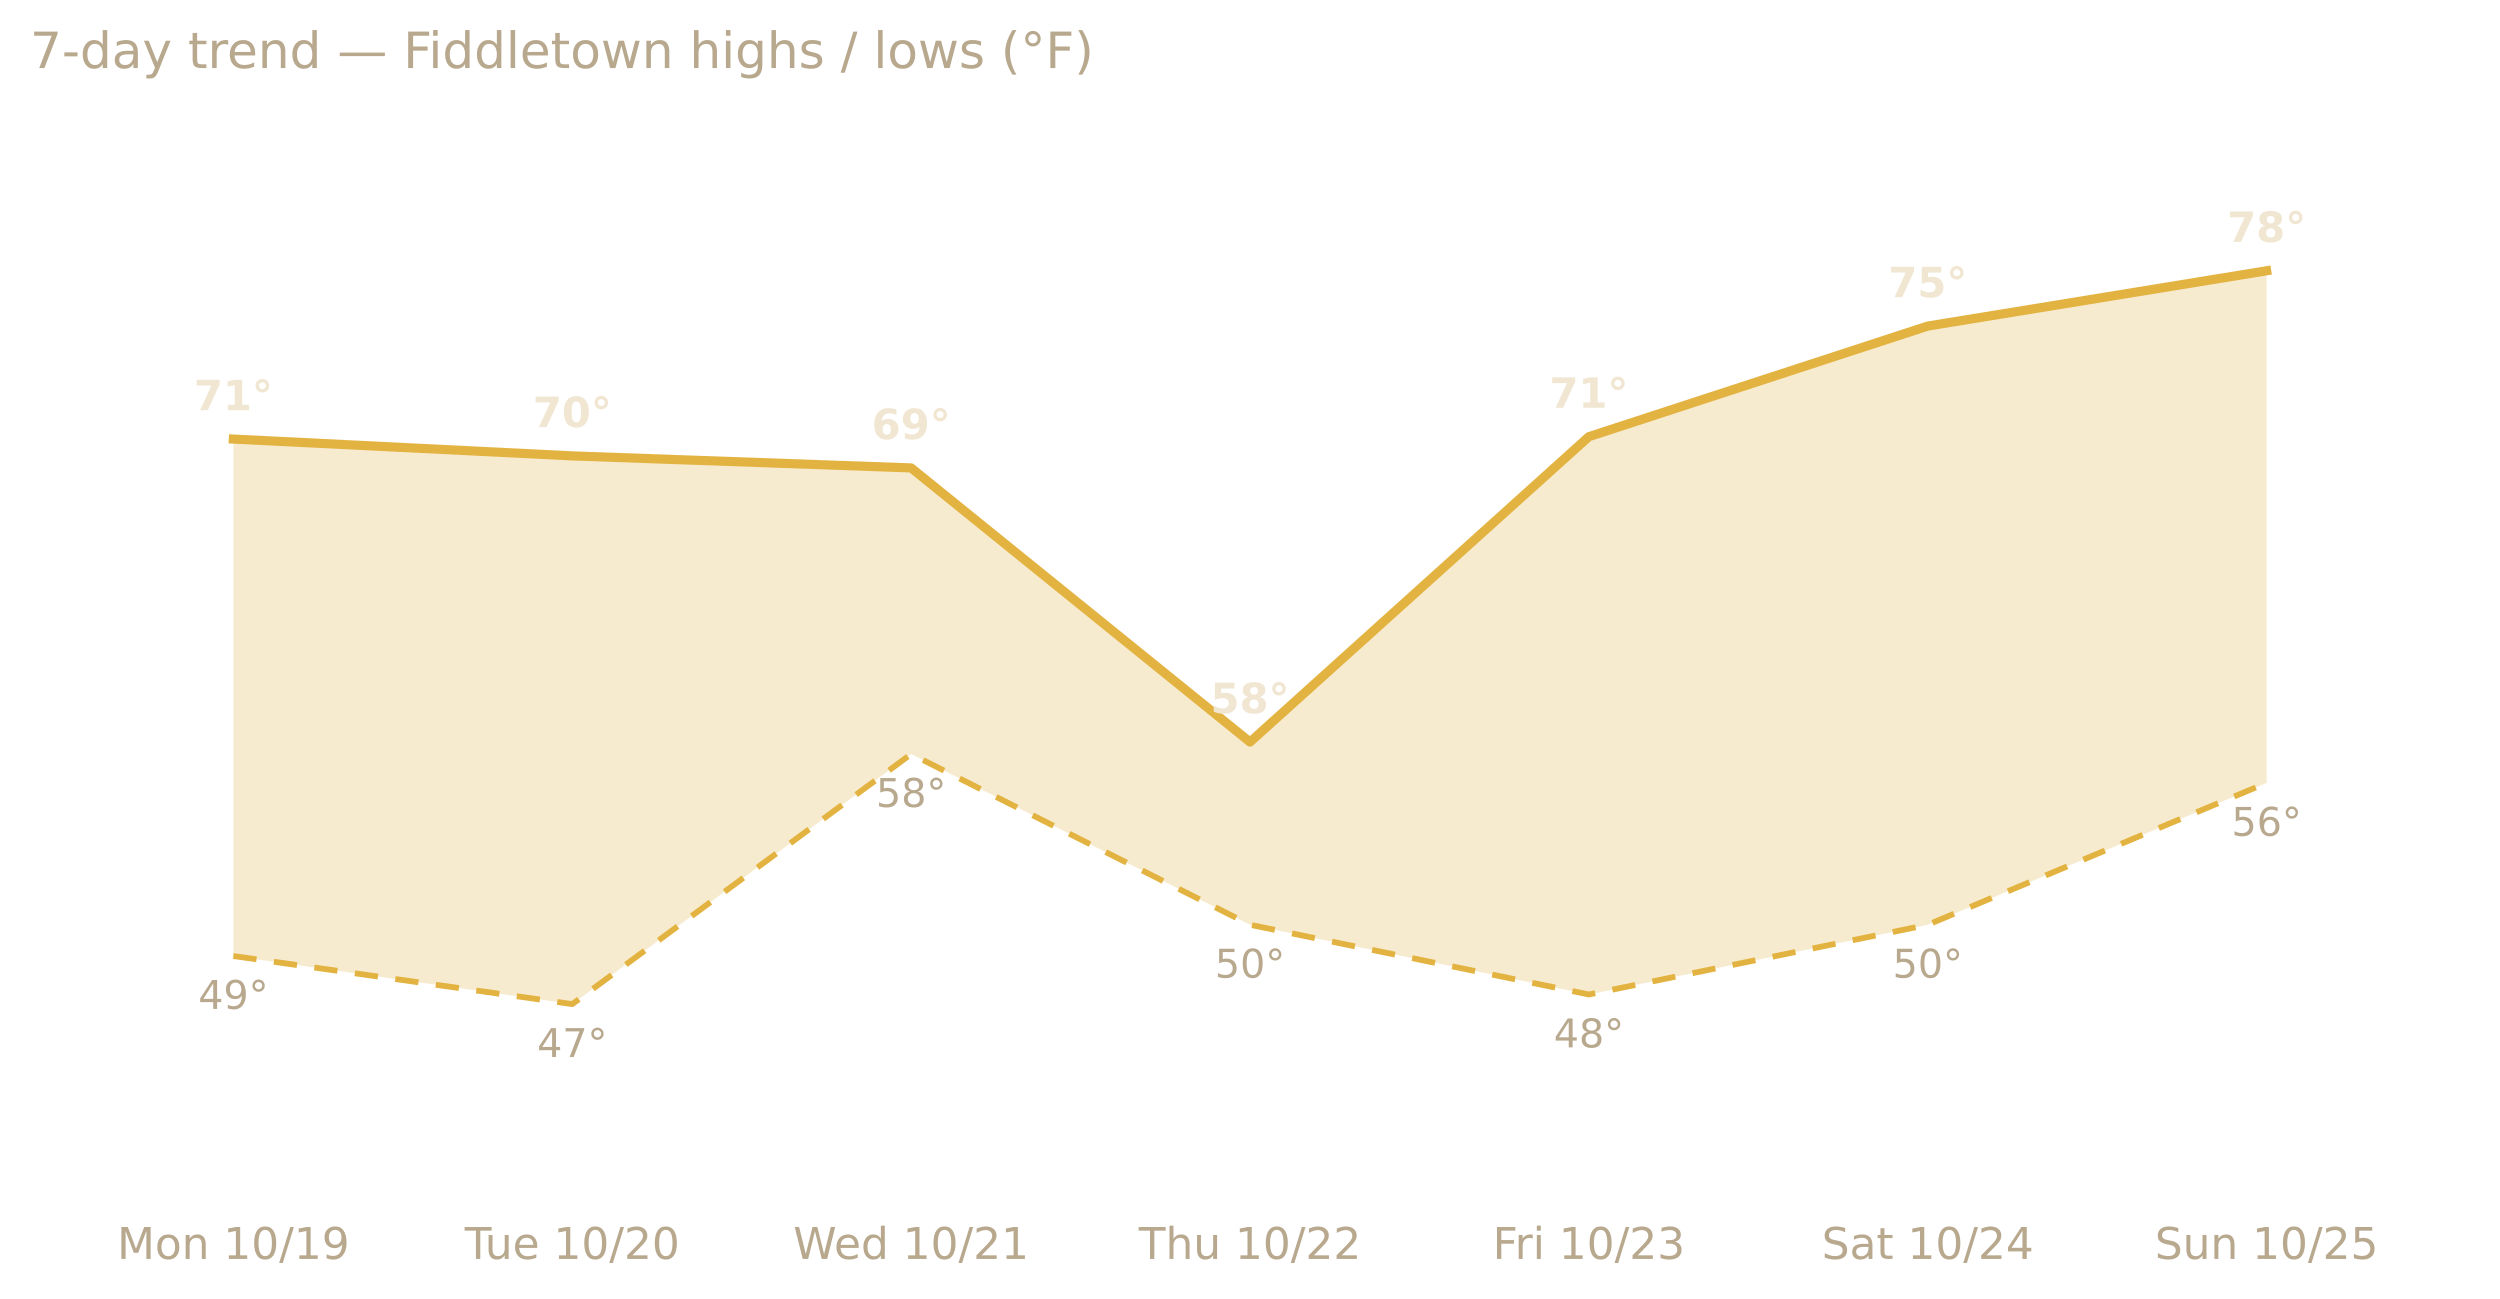
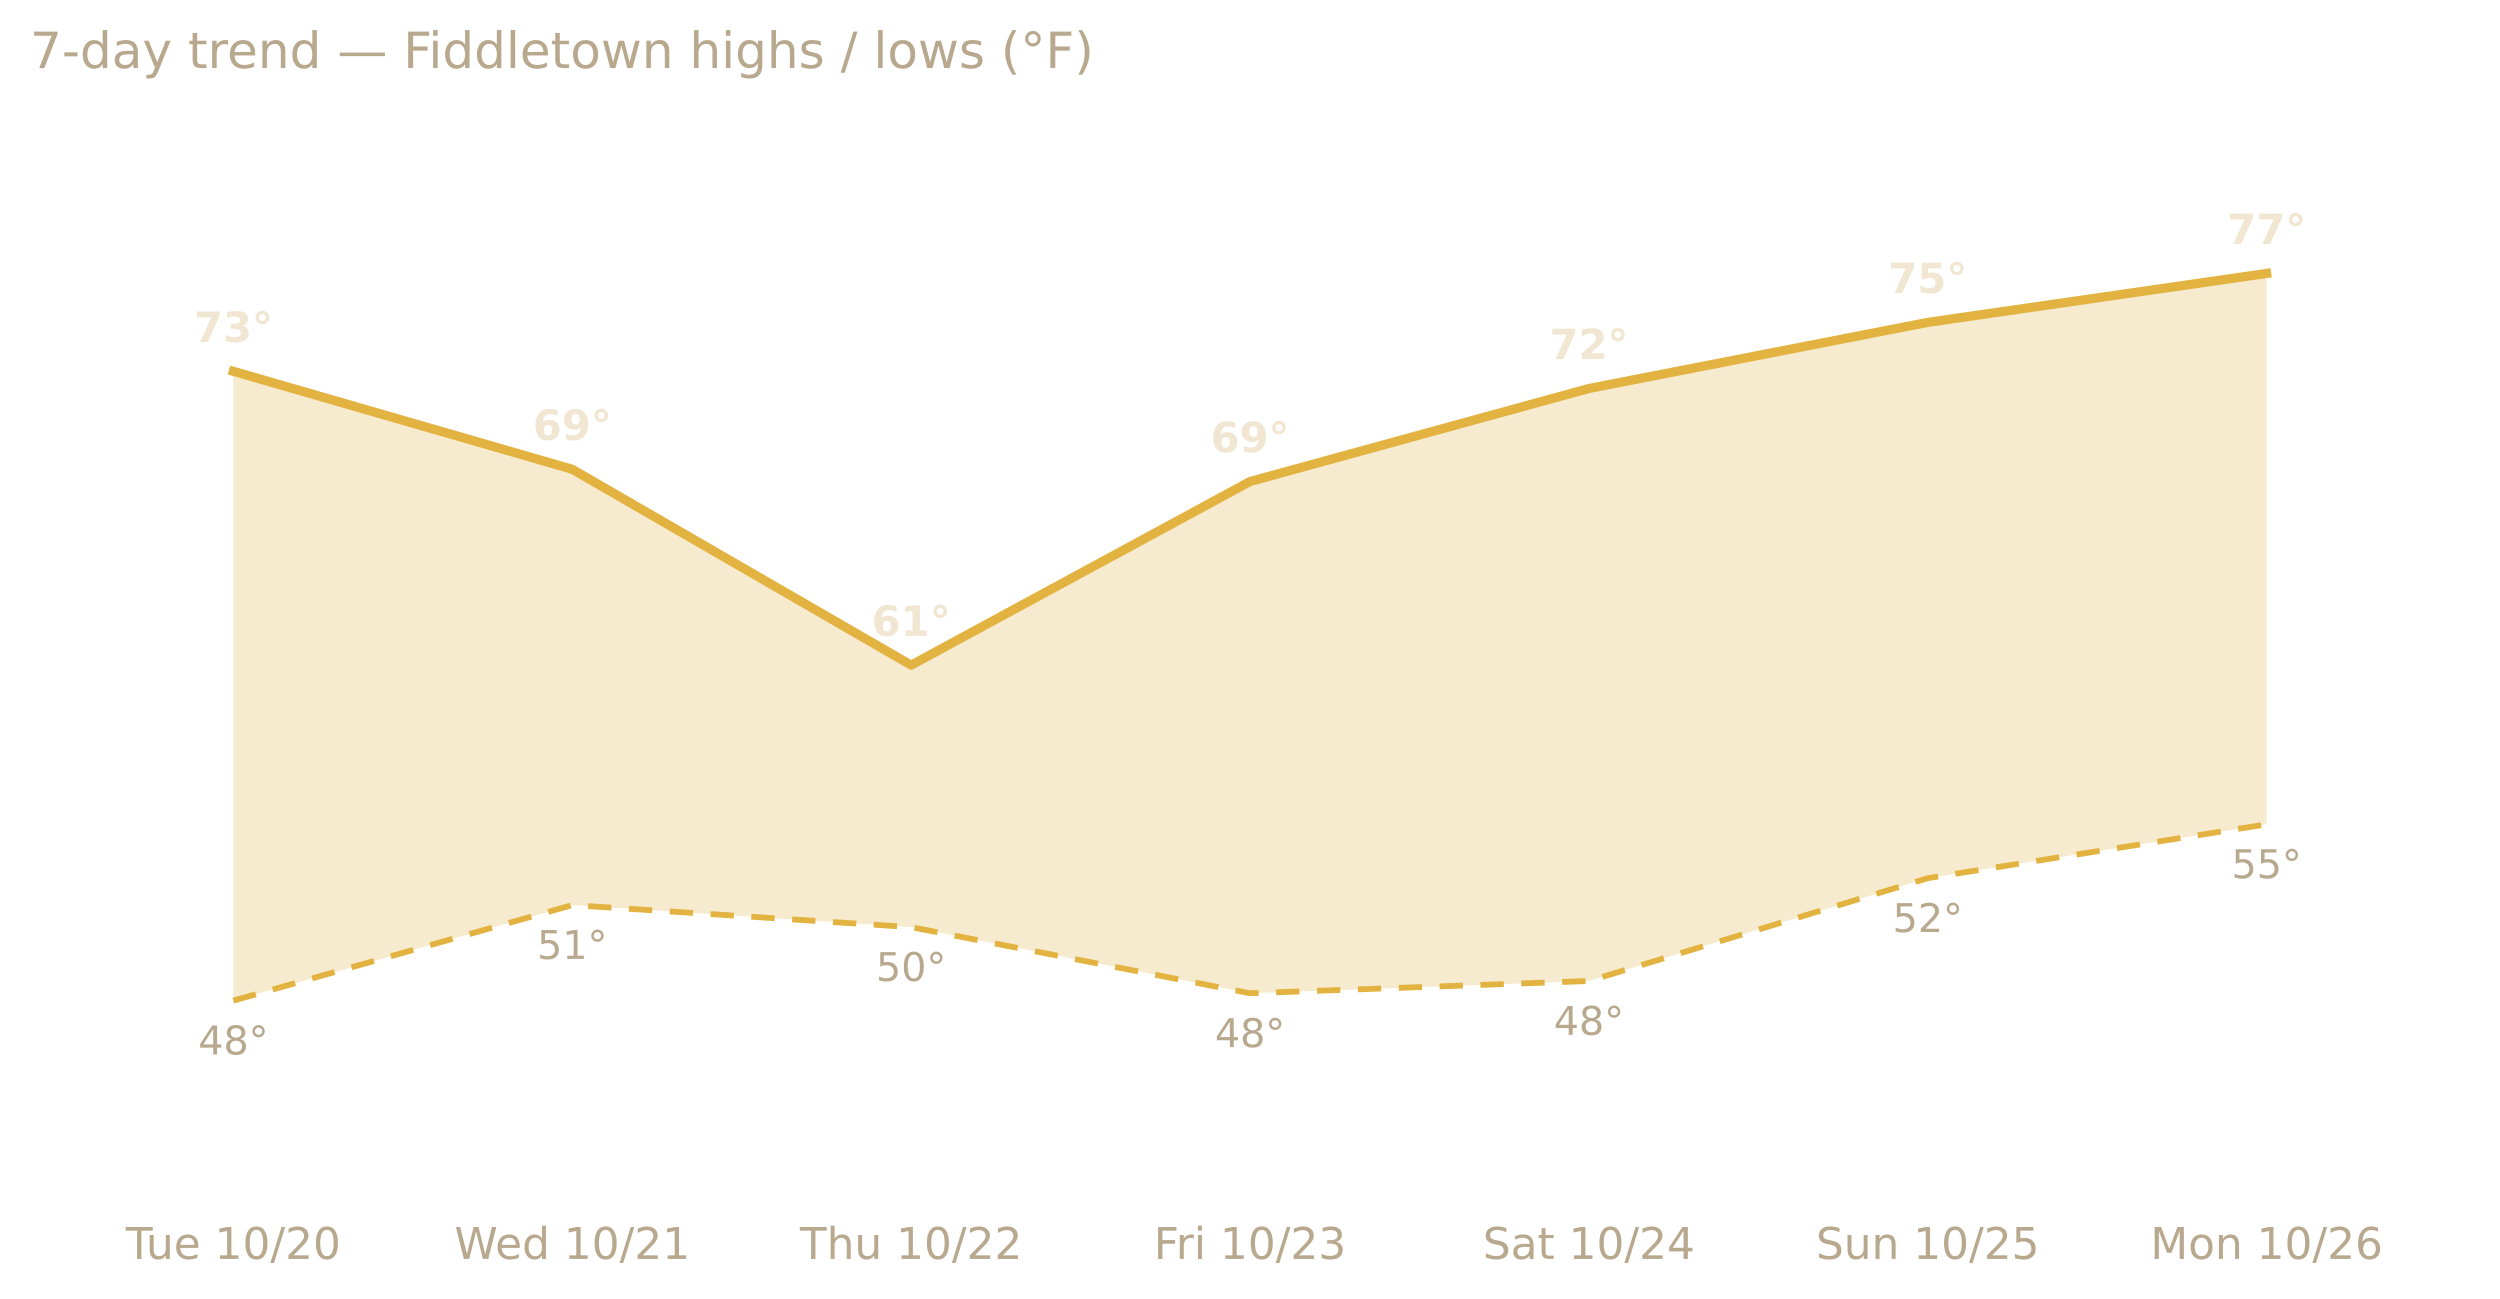
<svg xmlns="http://www.w3.org/2000/svg" xmlns:xlink="http://www.w3.org/1999/xlink" width="599.2pt" height="311.13pt" viewBox="0 0 599.2 311.13" version="1.1">
  <defs>
    <style type="text/css">*{stroke-linejoin: round; stroke-linecap: butt}</style>
  </defs>
  <g id="figure_1">
    <g id="patch_1">
      <path d="M 0 311.13  L 599.2 311.13  L 599.2 0  L 0 0  L 0 311.13  z " style="fill: none; opacity: 0" />
    </g>
    <g id="axes_1">
      <g id="patch_2">
        <path d="M 7.2 286.768  L 592 286.768  L 592 30.318  L 7.2 30.318  L 7.2 286.768  z " style="fill: none" />
      </g>
      <g id="matplotlib.axis_1">
        <g id="xtick_1">
          <g id="text_1">
-             <g style="fill: #b8a88e" transform="translate(28.06568 301.7465) scale(0.105 -0.105)">
-               <defs>
-                 <path id="DejaVuSans-4d" d="M 628 4666  L 1569 4666  L 2759 1491  L 3956 4666  L 4897 4666  L 4897 0  L 4281 0  L 4281 4097  L 3078 897  L 2444 897  L 1241 4097  L 1241 0  L 628 0  L 628 4666  z " transform="scale(0.015625)" />
-                 <path id="DejaVuSans-6f" d="M 1959 3097  Q 1497 3097 1228 2736  Q 959 2375 959 1747  Q 959 1119 1226 758  Q 1494 397 1959 397  Q 2419 397 2687 759  Q 2956 1122 2956 1747  Q 2956 2369 2687 2733  Q 2419 3097 1959 3097  z M 1959 3584  Q 2709 3584 3137 3096  Q 3566 2609 3566 1747  Q 3566 888 3137 398  Q 2709 -91 1959 -91  Q 1206 -91 779 398  Q 353 888 353 1747  Q 353 2609 779 3096  Q 1206 3584 1959 3584  z " transform="scale(0.015625)" />
-                 <path id="DejaVuSans-6e" d="M 3513 2113  L 3513 0  L 2938 0  L 2938 2094  Q 2938 2591 2744 2837  Q 2550 3084 2163 3084  Q 1697 3084 1428 2787  Q 1159 2491 1159 1978  L 1159 0  L 581 0  L 581 3500  L 1159 3500  L 1159 2956  Q 1366 3272 1645 3428  Q 1925 3584 2291 3584  Q 2894 3584 3203 3211  Q 3513 2838 3513 2113  z " transform="scale(0.015625)" />
+             <g style="fill: #b8a88e" transform="translate(30.16486 301.7465) scale(0.105 -0.105)">
+               <defs>
+                 <path id="DejaVuSans-54" d="M -19 4666  L 3928 4666  L 3928 4134  L 2272 4134  L 2272 0  L 1638 0  L 1638 4134  L -19 4134  L -19 4666  z " transform="scale(0.015625)" />
+                 <path id="DejaVuSans-75" d="M 544 1381  L 544 3500  L 1119 3500  L 1119 1403  Q 1119 906 1312 657  Q 1506 409 1894 409  Q 2359 409 2629 706  Q 2900 1003 2900 1516  L 2900 3500  L 3475 3500  L 3475 0  L 2900 0  L 2900 538  Q 2691 219 2414 64  Q 2138 -91 1772 -91  Q 1169 -91 856 284  Q 544 659 544 1381  z M 1991 3584  L 1991 3584  z " transform="scale(0.015625)" />
+                 <path id="DejaVuSans-65" d="M 3597 1894  L 3597 1613  L 953 1613  Q 991 1019 1311 708  Q 1631 397 2203 397  Q 2534 397 2845 478  Q 3156 559 3463 722  L 3463 178  Q 3153 47 2828 -22  Q 2503 -91 2169 -91  Q 1331 -91 842 396  Q 353 884 353 1716  Q 353 2575 817 3079  Q 1281 3584 2069 3584  Q 2775 3584 3186 3129  Q 3597 2675 3597 1894  z M 3022 2063  Q 3016 2534 2758 2815  Q 2500 3097 2075 3097  Q 1594 3097 1305 2825  Q 1016 2553 972 2059  L 3022 2063  z " transform="scale(0.015625)" />
                <path id="DejaVuSans-20" transform="scale(0.015625)" />
                <path id="DejaVuSans-31" d="M 794 531  L 1825 531  L 1825 4091  L 703 3866  L 703 4441  L 1819 4666  L 2450 4666  L 2450 531  L 3481 531  L 3481 0  L 794 0  L 794 531  z " transform="scale(0.015625)" />
                <path id="DejaVuSans-30" d="M 2034 4250  Q 1547 4250 1301 3770  Q 1056 3291 1056 2328  Q 1056 1369 1301 889  Q 1547 409 2034 409  Q 2525 409 2770 889  Q 3016 1369 3016 2328  Q 3016 3291 2770 3770  Q 2525 4250 2034 4250  z M 2034 4750  Q 2819 4750 3233 4129  Q 3647 3509 3647 2328  Q 3647 1150 3233 529  Q 2819 -91 2034 -91  Q 1250 -91 836 529  Q 422 1150 422 2328  Q 422 3509 836 4129  Q 1250 4750 2034 4750  z " transform="scale(0.015625)" />
                <path id="DejaVuSans-2f" d="M 1625 4666  L 2156 4666  L 531 -594  L 0 -594  L 1625 4666  z " transform="scale(0.015625)" />
-                 <path id="DejaVuSans-39" d="M 703 97  L 703 672  Q 941 559 1184 500  Q 1428 441 1663 441  Q 2288 441 2617 861  Q 2947 1281 2994 2138  Q 2813 1869 2534 1725  Q 2256 1581 1919 1581  Q 1219 1581 811 2004  Q 403 2428 403 3163  Q 403 3881 828 4315  Q 1253 4750 1959 4750  Q 2769 4750 3195 4129  Q 3622 3509 3622 2328  Q 3622 1225 3098 567  Q 2575 -91 1691 -91  Q 1453 -91 1209 -44  Q 966 3 703 97  z M 1959 2075  Q 2384 2075 2632 2365  Q 2881 2656 2881 3163  Q 2881 3666 2632 3958  Q 2384 4250 1959 4250  Q 1534 4250 1286 3958  Q 1038 3666 1038 3163  Q 1038 2656 1286 2365  Q 1534 2075 1959 2075  z " transform="scale(0.015625)" />
-               </defs>
-               <use xlink:href="#DejaVuSans-4d" />
-               <use xlink:href="#DejaVuSans-6f" x="86.279" />
-               <use xlink:href="#DejaVuSans-6e" x="147.461" />
-               <use xlink:href="#DejaVuSans-20" x="210.84" />
-               <use xlink:href="#DejaVuSans-31" x="242.627" />
-               <use xlink:href="#DejaVuSans-30" x="306.25" />
-               <use xlink:href="#DejaVuSans-2f" x="369.873" />
-               <use xlink:href="#DejaVuSans-31" x="403.564" />
-               <use xlink:href="#DejaVuSans-39" x="467.188" />
-             </g>
-           </g>
-         </g>
-         <g id="xtick_2">
-           <g id="text_2">
-             <g style="fill: #b8a88e" transform="translate(111.3871 301.7465) scale(0.105 -0.105)">
-               <defs>
-                 <path id="DejaVuSans-54" d="M -19 4666  L 3928 4666  L 3928 4134  L 2272 4134  L 2272 0  L 1638 0  L 1638 4134  L -19 4134  L -19 4666  z " transform="scale(0.015625)" />
-                 <path id="DejaVuSans-75" d="M 544 1381  L 544 3500  L 1119 3500  L 1119 1403  Q 1119 906 1312 657  Q 1506 409 1894 409  Q 2359 409 2629 706  Q 2900 1003 2900 1516  L 2900 3500  L 3475 3500  L 3475 0  L 2900 0  L 2900 538  Q 2691 219 2414 64  Q 2138 -91 1772 -91  Q 1169 -91 856 284  Q 544 659 544 1381  z M 1991 3584  L 1991 3584  z " transform="scale(0.015625)" />
-                 <path id="DejaVuSans-65" d="M 3597 1894  L 3597 1613  L 953 1613  Q 991 1019 1311 708  Q 1631 397 2203 397  Q 2534 397 2845 478  Q 3156 559 3463 722  L 3463 178  Q 3153 47 2828 -22  Q 2503 -91 2169 -91  Q 1331 -91 842 396  Q 353 884 353 1716  Q 353 2575 817 3079  Q 1281 3584 2069 3584  Q 2775 3584 3186 3129  Q 3597 2675 3597 1894  z M 3022 2063  Q 3016 2534 2758 2815  Q 2500 3097 2075 3097  Q 1594 3097 1305 2825  Q 1016 2553 972 2059  L 3022 2063  z " transform="scale(0.015625)" />
                <path id="DejaVuSans-32" d="M 1228 531  L 3431 531  L 3431 0  L 469 0  L 469 531  Q 828 903 1448 1529  Q 2069 2156 2228 2338  Q 2531 2678 2651 2914  Q 2772 3150 2772 3378  Q 2772 3750 2511 3984  Q 2250 4219 1831 4219  Q 1534 4219 1204 4116  Q 875 4013 500 3803  L 500 4441  Q 881 4594 1212 4672  Q 1544 4750 1819 4750  Q 2544 4750 2975 4387  Q 3406 4025 3406 3419  Q 3406 3131 3298 2873  Q 3191 2616 2906 2266  Q 2828 2175 2409 1742  Q 1991 1309 1228 531  z " transform="scale(0.015625)" />
              </defs>
              <use xlink:href="#DejaVuSans-54" />
              <use xlink:href="#DejaVuSans-75" x="45.959" />
              <use xlink:href="#DejaVuSans-65" x="109.338" />
              <use xlink:href="#DejaVuSans-20" x="170.861" />
              <use xlink:href="#DejaVuSans-31" x="202.648" />
              <use xlink:href="#DejaVuSans-30" x="266.271" />
              <use xlink:href="#DejaVuSans-2f" x="329.895" />
              <use xlink:href="#DejaVuSans-32" x="363.586" />
              <use xlink:href="#DejaVuSans-30" x="427.209" />
            </g>
          </g>
        </g>
-         <g id="xtick_3">
-           <g id="text_3">
-             <g style="fill: #b8a88e" transform="translate(190.1336 301.7465) scale(0.105 -0.105)">
+         <g id="xtick_2">
+           <g id="text_2">
+             <g style="fill: #b8a88e" transform="translate(108.9114 301.7465) scale(0.105 -0.105)">
              <defs>
                <path id="DejaVuSans-57" d="M 213 4666  L 850 4666  L 1831 722  L 2809 4666  L 3519 4666  L 4500 722  L 5478 4666  L 6119 4666  L 4947 0  L 4153 0  L 3169 4050  L 2175 0  L 1381 0  L 213 4666  z " transform="scale(0.015625)" />
                <path id="DejaVuSans-64" d="M 2906 2969  L 2906 4863  L 3481 4863  L 3481 0  L 2906 0  L 2906 525  Q 2725 213 2448 61  Q 2172 -91 1784 -91  Q 1150 -91 751 415  Q 353 922 353 1747  Q 353 2572 751 3078  Q 1150 3584 1784 3584  Q 2172 3584 2448 3432  Q 2725 3281 2906 2969  z M 947 1747  Q 947 1113 1208 752  Q 1469 391 1925 391  Q 2381 391 2643 752  Q 2906 1113 2906 1747  Q 2906 2381 2643 2742  Q 2381 3103 1925 3103  Q 1469 3103 1208 2742  Q 947 2381 947 1747  z " transform="scale(0.015625)" />
              </defs>
              <use xlink:href="#DejaVuSans-57" />
              <use xlink:href="#DejaVuSans-65" x="93.002" />
              <use xlink:href="#DejaVuSans-64" x="154.525" />
              <use xlink:href="#DejaVuSans-20" x="218.002" />
              <use xlink:href="#DejaVuSans-31" x="249.789" />
              <use xlink:href="#DejaVuSans-30" x="313.412" />
              <use xlink:href="#DejaVuSans-2f" x="377.035" />
              <use xlink:href="#DejaVuSans-32" x="410.727" />
              <use xlink:href="#DejaVuSans-31" x="474.35" />
            </g>
          </g>
        </g>
-         <g id="xtick_4">
-           <g id="text_4">
-             <g style="fill: #b8a88e" transform="translate(272.9407 301.7465) scale(0.105 -0.105)">
+         <g id="xtick_3">
+           <g id="text_3">
+             <g style="fill: #b8a88e" transform="translate(191.7184 301.7465) scale(0.105 -0.105)">
              <defs>
                <path id="DejaVuSans-68" d="M 3513 2113  L 3513 0  L 2938 0  L 2938 2094  Q 2938 2591 2744 2837  Q 2550 3084 2163 3084  Q 1697 3084 1428 2787  Q 1159 2491 1159 1978  L 1159 0  L 581 0  L 581 4863  L 1159 4863  L 1159 2956  Q 1366 3272 1645 3428  Q 1925 3584 2291 3584  Q 2894 3584 3203 3211  Q 3513 2838 3513 2113  z " transform="scale(0.015625)" />
              </defs>
              <use xlink:href="#DejaVuSans-54" />
              <use xlink:href="#DejaVuSans-68" x="61.084" />
              <use xlink:href="#DejaVuSans-75" x="124.463" />
              <use xlink:href="#DejaVuSans-20" x="187.842" />
              <use xlink:href="#DejaVuSans-31" x="219.629" />
              <use xlink:href="#DejaVuSans-30" x="283.252" />
              <use xlink:href="#DejaVuSans-2f" x="346.875" />
              <use xlink:href="#DejaVuSans-32" x="380.566" />
              <use xlink:href="#DejaVuSans-32" x="444.189" />
            </g>
          </g>
        </g>
-         <g id="xtick_5">
-           <g id="text_5">
-             <g style="fill: #b8a88e" transform="translate(357.7682 301.7465) scale(0.105 -0.105)">
+         <g id="xtick_4">
+           <g id="text_4">
+             <g style="fill: #b8a88e" transform="translate(276.5459 301.7465) scale(0.105 -0.105)">
              <defs>
                <path id="DejaVuSans-46" d="M 628 4666  L 3309 4666  L 3309 4134  L 1259 4134  L 1259 2759  L 3109 2759  L 3109 2228  L 1259 2228  L 1259 0  L 628 0  L 628 4666  z " transform="scale(0.015625)" />
                <path id="DejaVuSans-72" d="M 2631 2963  Q 2534 3019 2420 3045  Q 2306 3072 2169 3072  Q 1681 3072 1420 2755  Q 1159 2438 1159 1844  L 1159 0  L 581 0  L 581 3500  L 1159 3500  L 1159 2956  Q 1341 3275 1631 3429  Q 1922 3584 2338 3584  Q 2397 3584 2469 3576  Q 2541 3569 2628 3553  L 2631 2963  z " transform="scale(0.015625)" />
                <path id="DejaVuSans-69" d="M 603 3500  L 1178 3500  L 1178 0  L 603 0  L 603 3500  z M 603 4863  L 1178 4863  L 1178 4134  L 603 4134  L 603 4863  z " transform="scale(0.015625)" />
                <path id="DejaVuSans-33" d="M 2597 2516  Q 3050 2419 3304 2112  Q 3559 1806 3559 1356  Q 3559 666 3084 287  Q 2609 -91 1734 -91  Q 1441 -91 1130 -33  Q 819 25 488 141  L 488 750  Q 750 597 1062 519  Q 1375 441 1716 441  Q 2309 441 2620 675  Q 2931 909 2931 1356  Q 2931 1769 2642 2001  Q 2353 2234 1838 2234  L 1294 2234  L 1294 2753  L 1863 2753  Q 2328 2753 2575 2939  Q 2822 3125 2822 3475  Q 2822 3834 2567 4026  Q 2313 4219 1838 4219  Q 1578 4219 1281 4162  Q 984 4106 628 3988  L 628 4550  Q 988 4650 1302 4700  Q 1616 4750 1894 4750  Q 2613 4750 3031 4423  Q 3450 4097 3450 3541  Q 3450 3153 3228 2886  Q 3006 2619 2597 2516  z " transform="scale(0.015625)" />
              </defs>
              <use xlink:href="#DejaVuSans-46" />
              <use xlink:href="#DejaVuSans-72" x="50.27" />
              <use xlink:href="#DejaVuSans-69" x="91.383" />
              <use xlink:href="#DejaVuSans-20" x="119.166" />
              <use xlink:href="#DejaVuSans-31" x="150.953" />
              <use xlink:href="#DejaVuSans-30" x="214.576" />
              <use xlink:href="#DejaVuSans-2f" x="278.199" />
              <use xlink:href="#DejaVuSans-32" x="311.891" />
              <use xlink:href="#DejaVuSans-33" x="375.514" />
            </g>
          </g>
        </g>
-         <g id="xtick_6">
-           <g id="text_6">
-             <g style="fill: #b8a88e" transform="translate(436.6377 301.7465) scale(0.105 -0.105)">
+         <g id="xtick_5">
+           <g id="text_5">
+             <g style="fill: #b8a88e" transform="translate(355.4155 301.7465) scale(0.105 -0.105)">
              <defs>
                <path id="DejaVuSans-53" d="M 3425 4513  L 3425 3897  Q 3066 4069 2747 4153  Q 2428 4238 2131 4238  Q 1616 4238 1336 4038  Q 1056 3838 1056 3469  Q 1056 3159 1242 3001  Q 1428 2844 1947 2747  L 2328 2669  Q 3034 2534 3370 2195  Q 3706 1856 3706 1288  Q 3706 609 3251 259  Q 2797 -91 1919 -91  Q 1588 -91 1214 -16  Q 841 59 441 206  L 441 856  Q 825 641 1194 531  Q 1563 422 1919 422  Q 2459 422 2753 634  Q 3047 847 3047 1241  Q 3047 1584 2836 1778  Q 2625 1972 2144 2069  L 1759 2144  Q 1053 2284 737 2584  Q 422 2884 422 3419  Q 422 4038 858 4394  Q 1294 4750 2059 4750  Q 2388 4750 2728 4690  Q 3069 4631 3425 4513  z " transform="scale(0.015625)" />
                <path id="DejaVuSans-61" d="M 2194 1759  Q 1497 1759 1228 1600  Q 959 1441 959 1056  Q 959 750 1161 570  Q 1363 391 1709 391  Q 2188 391 2477 730  Q 2766 1069 2766 1631  L 2766 1759  L 2194 1759  z M 3341 1997  L 3341 0  L 2766 0  L 2766 531  Q 2569 213 2275 61  Q 1981 -91 1556 -91  Q 1019 -91 701 211  Q 384 513 384 1019  Q 384 1609 779 1909  Q 1175 2209 1959 2209  L 2766 2209  L 2766 2266  Q 2766 2663 2505 2880  Q 2244 3097 1772 3097  Q 1472 3097 1187 3025  Q 903 2953 641 2809  L 641 3341  Q 956 3463 1253 3523  Q 1550 3584 1831 3584  Q 2591 3584 2966 3190  Q 3341 2797 3341 1997  z " transform="scale(0.015625)" />
                <path id="DejaVuSans-74" d="M 1172 4494  L 1172 3500  L 2356 3500  L 2356 3053  L 1172 3053  L 1172 1153  Q 1172 725 1289 603  Q 1406 481 1766 481  L 2356 481  L 2356 0  L 1766 0  Q 1100 0 847 248  Q 594 497 594 1153  L 594 3053  L 172 3053  L 172 3500  L 594 3500  L 594 4494  L 1172 4494  z " transform="scale(0.015625)" />
                <path id="DejaVuSans-34" d="M 2419 4116  L 825 1625  L 2419 1625  L 2419 4116  z M 2253 4666  L 3047 4666  L 3047 1625  L 3713 1625  L 3713 1100  L 3047 1100  L 3047 0  L 2419 0  L 2419 1100  L 313 1100  L 313 1709  L 2253 4666  z " transform="scale(0.015625)" />
              </defs>
              <use xlink:href="#DejaVuSans-53" />
              <use xlink:href="#DejaVuSans-61" x="63.477" />
              <use xlink:href="#DejaVuSans-74" x="124.756" />
              <use xlink:href="#DejaVuSans-20" x="163.965" />
              <use xlink:href="#DejaVuSans-31" x="195.752" />
              <use xlink:href="#DejaVuSans-30" x="259.375" />
              <use xlink:href="#DejaVuSans-2f" x="322.998" />
              <use xlink:href="#DejaVuSans-32" x="356.689" />
              <use xlink:href="#DejaVuSans-34" x="420.312" />
            </g>
          </g>
        </g>
-         <g id="xtick_7">
-           <g id="text_7">
-             <g style="fill: #b8a88e" transform="translate(516.481 301.7465) scale(0.105 -0.105)">
-               <defs>
+         <g id="xtick_6">
+           <g id="text_6">
+             <g style="fill: #b8a88e" transform="translate(435.2588 301.7465) scale(0.105 -0.105)">
+               <defs>
+                 <path id="DejaVuSans-6e" d="M 3513 2113  L 3513 0  L 2938 0  L 2938 2094  Q 2938 2591 2744 2837  Q 2550 3084 2163 3084  Q 1697 3084 1428 2787  Q 1159 2491 1159 1978  L 1159 0  L 581 0  L 581 3500  L 1159 3500  L 1159 2956  Q 1366 3272 1645 3428  Q 1925 3584 2291 3584  Q 2894 3584 3203 3211  Q 3513 2838 3513 2113  z " transform="scale(0.015625)" />
                <path id="DejaVuSans-35" d="M 691 4666  L 3169 4666  L 3169 4134  L 1269 4134  L 1269 2991  Q 1406 3038 1543 3061  Q 1681 3084 1819 3084  Q 2600 3084 3056 2656  Q 3513 2228 3513 1497  Q 3513 744 3044 326  Q 2575 -91 1722 -91  Q 1428 -91 1123 -41  Q 819 9 494 109  L 494 744  Q 775 591 1075 516  Q 1375 441 1709 441  Q 2250 441 2565 725  Q 2881 1009 2881 1497  Q 2881 1984 2565 2268  Q 2250 2553 1709 2553  Q 1456 2553 1204 2497  Q 953 2441 691 2322  L 691 4666  z " transform="scale(0.015625)" />
              </defs>
              <use xlink:href="#DejaVuSans-53" />
              <use xlink:href="#DejaVuSans-75" x="63.477" />
              <use xlink:href="#DejaVuSans-6e" x="126.855" />
              <use xlink:href="#DejaVuSans-20" x="190.234" />
              <use xlink:href="#DejaVuSans-31" x="222.021" />
              <use xlink:href="#DejaVuSans-30" x="285.645" />
              <use xlink:href="#DejaVuSans-2f" x="349.268" />
              <use xlink:href="#DejaVuSans-32" x="382.959" />
              <use xlink:href="#DejaVuSans-35" x="446.582" />
            </g>
          </g>
        </g>
+         <g id="xtick_7">
+           <g id="text_7">
+             <g style="fill: #b8a88e" transform="translate(515.399 301.7465) scale(0.105 -0.105)">
+               <defs>
+                 <path id="DejaVuSans-4d" d="M 628 4666  L 1569 4666  L 2759 1491  L 3956 4666  L 4897 4666  L 4897 0  L 4281 0  L 4281 4097  L 3078 897  L 2444 897  L 1241 4097  L 1241 0  L 628 0  L 628 4666  z " transform="scale(0.015625)" />
+                 <path id="DejaVuSans-6f" d="M 1959 3097  Q 1497 3097 1228 2736  Q 959 2375 959 1747  Q 959 1119 1226 758  Q 1494 397 1959 397  Q 2419 397 2687 759  Q 2956 1122 2956 1747  Q 2956 2369 2687 2733  Q 2419 3097 1959 3097  z M 1959 3584  Q 2709 3584 3137 3096  Q 3566 2609 3566 1747  Q 3566 888 3137 398  Q 2709 -91 1959 -91  Q 1206 -91 779 398  Q 353 888 353 1747  Q 353 2609 779 3096  Q 1206 3584 1959 3584  z " transform="scale(0.015625)" />
+                 <path id="DejaVuSans-36" d="M 2113 2584  Q 1688 2584 1439 2293  Q 1191 2003 1191 1497  Q 1191 994 1439 701  Q 1688 409 2113 409  Q 2538 409 2786 701  Q 3034 994 3034 1497  Q 3034 2003 2786 2293  Q 2538 2584 2113 2584  z M 3366 4563  L 3366 3988  Q 3128 4100 2886 4159  Q 2644 4219 2406 4219  Q 1781 4219 1451 3797  Q 1122 3375 1075 2522  Q 1259 2794 1537 2939  Q 1816 3084 2150 3084  Q 2853 3084 3261 2657  Q 3669 2231 3669 1497  Q 3669 778 3244 343  Q 2819 -91 2113 -91  Q 1303 -91 875 529  Q 447 1150 447 2328  Q 447 3434 972 4092  Q 1497 4750 2381 4750  Q 2619 4750 2861 4703  Q 3103 4656 3366 4563  z " transform="scale(0.015625)" />
+               </defs>
+               <use xlink:href="#DejaVuSans-4d" />
+               <use xlink:href="#DejaVuSans-6f" x="86.279" />
+               <use xlink:href="#DejaVuSans-6e" x="147.461" />
+               <use xlink:href="#DejaVuSans-20" x="210.84" />
+               <use xlink:href="#DejaVuSans-31" x="242.627" />
+               <use xlink:href="#DejaVuSans-30" x="306.25" />
+               <use xlink:href="#DejaVuSans-2f" x="369.873" />
+               <use xlink:href="#DejaVuSans-32" x="403.564" />
+               <use xlink:href="#DejaVuSans-36" x="467.188" />
+             </g>
+           </g>
+         </g>
      </g>
      <g id="matplotlib.axis_2" />
      <g id="PolyCollection_1">
-         <path d="M 55.933 105.236  L 55.933 229.139  L 137.156 240.665  L 218.378 180.73  L 299.6 221.647  L 380.822 238.36  L 462.044 221.647  L 543.267 187.646  L 543.267 64.896  L 543.267 64.896  L 462.044 78.15  L 380.822 104.66  L 299.6 177.849  L 218.378 112.152  L 137.156 109.27  L 55.933 105.236  z " clip-path="url(#pd957db6f07)" style="fill: #e3b341; fill-opacity: 0.25" />
+         <path d="M 55.933 89.002  L 55.933 239.821  L 137.156 216.934  L 218.378 222.215  L 299.6 238.06  L 380.822 235.126  L 462.044 210.479  L 543.267 197.568  L 543.267 65.529  L 543.267 65.529  L 462.044 77.265  L 380.822 93.11  L 299.6 115.41  L 218.378 159.423  L 137.156 112.476  L 55.933 89.002  z " clip-path="url(#p0f3c858727)" style="fill: #e3b341; fill-opacity: 0.25" />
      </g>
      <g id="line2d_1">
-         <path d="M 55.933 105.236  L 137.156 109.27  L 218.378 112.152  L 299.6 177.849  L 380.822 104.66  L 462.044 78.15  L 543.267 64.896  " clip-path="url(#pd957db6f07)" style="fill: none; stroke: #e3b341; stroke-width: 2.2; stroke-linecap: square" />
+         <path d="M 55.933 89.002  L 137.156 112.476  L 218.378 159.423  L 299.6 115.41  L 380.822 93.11  L 462.044 77.265  L 543.267 65.529  " clip-path="url(#p0f3c858727)" style="fill: none; stroke: #e3b341; stroke-width: 2.2; stroke-linecap: square" />
      </g>
      <g id="line2d_2">
-         <path d="M 55.933 229.139  L 137.156 240.665  L 218.378 180.73  L 299.6 221.647  L 380.822 238.36  L 462.044 221.647  L 543.267 187.646  " clip-path="url(#pd957db6f07)" style="fill: none; stroke-dasharray: 5.6,4.2; stroke-dashoffset: 0; stroke: #e3b341; stroke-width: 1.4" />
+         <path d="M 55.933 239.821  L 137.156 216.934  L 218.378 222.215  L 299.6 238.06  L 380.822 235.126  L 462.044 210.479  L 543.267 197.568  " clip-path="url(#p0f3c858727)" style="fill: none; stroke-dasharray: 5.6,4.2; stroke-dashoffset: 0; stroke: #e3b341; stroke-width: 1.4" />
      </g>
      <g id="text_8">
-         <g style="fill: #f0e6d2" transform="translate(46.47552 98.3206) scale(0.1 -0.1)">
+         <g style="fill: #f0e6d2" transform="translate(46.47552 81.96023) scale(0.1 -0.1)">
          <defs>
            <path id="DejaVuSans-Bold-37" d="M 428 4666  L 3944 4666  L 3944 3988  L 2125 0  L 953 0  L 2675 3781  L 428 3781  L 428 4666  z " transform="scale(0.015625)" />
-             <path id="DejaVuSans-Bold-31" d="M 750 831  L 1813 831  L 1813 3847  L 722 3622  L 722 4441  L 1806 4666  L 2950 4666  L 2950 831  L 4013 831  L 4013 0  L 750 0  L 750 831  z " transform="scale(0.015625)" />
+             <path id="DejaVuSans-Bold-33" d="M 2981 2516  Q 3453 2394 3698 2092  Q 3944 1791 3944 1325  Q 3944 631 3412 270  Q 2881 -91 1863 -91  Q 1503 -91 1142 -33  Q 781 25 428 141  L 428 1069  Q 766 900 1098 814  Q 1431 728 1753 728  Q 2231 728 2486 893  Q 2741 1059 2741 1369  Q 2741 1688 2480 1852  Q 2219 2016 1709 2016  L 1228 2016  L 1228 2791  L 1734 2791  Q 2188 2791 2409 2933  Q 2631 3075 2631 3366  Q 2631 3634 2415 3781  Q 2200 3928 1806 3928  Q 1516 3928 1219 3862  Q 922 3797 628 3669  L 628 4550  Q 984 4650 1334 4700  Q 1684 4750 2022 4750  Q 2931 4750 3382 4451  Q 3834 4153 3834 3553  Q 3834 3144 3618 2883  Q 3403 2622 2981 2516  z " transform="scale(0.015625)" />
            <path id="DejaVuSans-Bold-b0" d="M 1600 4288  Q 1375 4288 1219 4131  Q 1063 3975 1063 3750  Q 1063 3525 1217 3372  Q 1372 3219 1600 3219  Q 1825 3219 1981 3373  Q 2138 3528 2138 3750  Q 2138 3975 1980 4131  Q 1822 4288 1600 4288  z M 1600 4794  Q 1806 4794 1997 4714  Q 2188 4634 2338 4488  Q 2484 4338 2561 4150  Q 2638 3963 2638 3750  Q 2638 3541 2561 3352  Q 2484 3163 2344 3022  Q 2194 2872 2000 2792  Q 1806 2713 1594 2713  Q 1153 2713 854 3011  Q 556 3309 556 3750  Q 556 4191 857 4492  Q 1159 4794 1600 4794  z " transform="scale(0.015625)" />
          </defs>
          <use xlink:href="#DejaVuSans-Bold-37" />
-           <use xlink:href="#DejaVuSans-Bold-31" x="69.58" />
+           <use xlink:href="#DejaVuSans-Bold-33" x="69.58" />
          <use xlink:href="#DejaVuSans-Bold-b0" x="139.16" />
        </g>
      </g>
      <g id="text_9">
-         <g style="fill: #b8a88e" transform="translate(47.51396 241.8173) scale(0.095 -0.095)">
-           <defs>
+         <g style="fill: #b8a88e" transform="translate(47.51396 252.7313) scale(0.095 -0.095)">
+           <defs>
+             <path id="DejaVuSans-38" d="M 2034 2216  Q 1584 2216 1326 1975  Q 1069 1734 1069 1313  Q 1069 891 1326 650  Q 1584 409 2034 409  Q 2484 409 2743 651  Q 3003 894 3003 1313  Q 3003 1734 2745 1975  Q 2488 2216 2034 2216  z M 1403 2484  Q 997 2584 770 2862  Q 544 3141 544 3541  Q 544 4100 942 4425  Q 1341 4750 2034 4750  Q 2731 4750 3128 4425  Q 3525 4100 3525 3541  Q 3525 3141 3298 2862  Q 3072 2584 2669 2484  Q 3125 2378 3379 2068  Q 3634 1759 3634 1313  Q 3634 634 3220 271  Q 2806 -91 2034 -91  Q 1263 -91 848 271  Q 434 634 434 1313  Q 434 1759 690 2068  Q 947 2378 1403 2484  z M 1172 3481  Q 1172 3119 1398 2916  Q 1625 2713 2034 2713  Q 2441 2713 2670 2916  Q 2900 3119 2900 3481  Q 2900 3844 2670 4047  Q 2441 4250 2034 4250  Q 1625 4250 1398 4047  Q 1172 3844 1172 3481  z " transform="scale(0.015625)" />
            <path id="DejaVuSans-b0" d="M 1600 4347  Q 1350 4347 1178 4173  Q 1006 4000 1006 3750  Q 1006 3503 1178 3333  Q 1350 3163 1600 3163  Q 1850 3163 2022 3333  Q 2194 3503 2194 3750  Q 2194 3997 2020 4172  Q 1847 4347 1600 4347  z M 1600 4750  Q 1800 4750 1984 4673  Q 2169 4597 2303 4453  Q 2447 4313 2519 4134  Q 2591 3956 2591 3750  Q 2591 3338 2302 3052  Q 2013 2766 1594 2766  Q 1172 2766 890 3047  Q 609 3328 609 3750  Q 609 4169 896 4459  Q 1184 4750 1600 4750  z " transform="scale(0.015625)" />
          </defs>
          <use xlink:href="#DejaVuSans-34" />
-           <use xlink:href="#DejaVuSans-39" x="63.623" />
+           <use xlink:href="#DejaVuSans-38" x="63.623" />
          <use xlink:href="#DejaVuSans-b0" x="127.246" />
        </g>
      </g>
      <g id="text_10">
-         <g style="fill: #f0e6d2" transform="translate(127.6977 102.3546) scale(0.1 -0.1)">
-           <defs>
-             <path id="DejaVuSans-Bold-30" d="M 2944 2338  Q 2944 3213 2780 3570  Q 2616 3928 2228 3928  Q 1841 3928 1675 3570  Q 1509 3213 1509 2338  Q 1509 1453 1675 1090  Q 1841 728 2228 728  Q 2613 728 2778 1090  Q 2944 1453 2944 2338  z M 4147 2328  Q 4147 1169 3647 539  Q 3147 -91 2228 -91  Q 1306 -91 806 539  Q 306 1169 306 2328  Q 306 3491 806 4120  Q 1306 4750 2228 4750  Q 3147 4750 3647 4120  Q 4147 3491 4147 2328  z " transform="scale(0.015625)" />
-           </defs>
-           <use xlink:href="#DejaVuSans-Bold-37" />
-           <use xlink:href="#DejaVuSans-Bold-30" x="69.58" />
-           <use xlink:href="#DejaVuSans-Bold-b0" x="139.16" />
-         </g>
-       </g>
-       <g id="text_11">
-         <g style="fill: #b8a88e" transform="translate(128.7362 253.3432) scale(0.095 -0.095)">
-           <defs>
-             <path id="DejaVuSans-37" d="M 525 4666  L 3525 4666  L 3525 4397  L 1831 0  L 1172 0  L 2766 4134  L 525 4134  L 525 4666  z " transform="scale(0.015625)" />
-           </defs>
-           <use xlink:href="#DejaVuSans-34" />
-           <use xlink:href="#DejaVuSans-37" x="63.623" />
-           <use xlink:href="#DejaVuSans-b0" x="127.246" />
-         </g>
-       </g>
-       <g id="text_12">
-         <g style="fill: #f0e6d2" transform="translate(208.92 105.2361) scale(0.1 -0.1)">
+         <g style="fill: #f0e6d2" transform="translate(127.6977 105.4339) scale(0.1 -0.1)">
          <defs>
            <path id="DejaVuSans-Bold-36" d="M 2316 2303  Q 2000 2303 1842 2098  Q 1684 1894 1684 1484  Q 1684 1075 1842 870  Q 2000 666 2316 666  Q 2634 666 2792 870  Q 2950 1075 2950 1484  Q 2950 1894 2792 2098  Q 2634 2303 2316 2303  z M 3803 4544  L 3803 3681  Q 3506 3822 3243 3889  Q 2981 3956 2731 3956  Q 2194 3956 1894 3657  Q 1594 3359 1544 2772  Q 1750 2925 1990 3001  Q 2231 3078 2516 3078  Q 3231 3078 3670 2659  Q 4109 2241 4109 1563  Q 4109 813 3618 361  Q 3128 -91 2303 -91  Q 1394 -91 895 523  Q 397 1138 397 2266  Q 397 3422 980 4083  Q 1563 4744 2578 4744  Q 2900 4744 3203 4694  Q 3506 4644 3803 4544  z " transform="scale(0.015625)" />
            <path id="DejaVuSans-Bold-39" d="M 641 103  L 641 966  Q 928 831 1190 764  Q 1453 697 1709 697  Q 2247 697 2547 995  Q 2847 1294 2900 1881  Q 2688 1725 2447 1647  Q 2206 1569 1925 1569  Q 1209 1569 770 1986  Q 331 2403 331 3084  Q 331 3838 820 4291  Q 1309 4744 2131 4744  Q 3044 4744 3544 4128  Q 4044 3513 4044 2388  Q 4044 1231 3459 570  Q 2875 -91 1856 -91  Q 1528 -91 1228 -42  Q 928 6 641 103  z M 2125 2350  Q 2441 2350 2600 2554  Q 2759 2759 2759 3169  Q 2759 3575 2600 3781  Q 2441 3988 2125 3988  Q 1809 3988 1650 3781  Q 1491 3575 1491 3169  Q 1491 2759 1650 2554  Q 1809 2350 2125 2350  z " transform="scale(0.015625)" />
          </defs>
          <use xlink:href="#DejaVuSans-Bold-36" />
          <use xlink:href="#DejaVuSans-Bold-39" x="69.58" />
          <use xlink:href="#DejaVuSans-Bold-b0" x="139.16" />
        </g>
      </g>
+       <g id="text_11">
+         <g style="fill: #b8a88e" transform="translate(128.7362 229.8444) scale(0.095 -0.095)">
+           <use xlink:href="#DejaVuSans-35" />
+           <use xlink:href="#DejaVuSans-31" x="63.623" />
+           <use xlink:href="#DejaVuSans-b0" x="127.246" />
+         </g>
+       </g>
+       <g id="text_12">
+         <g style="fill: #f0e6d2" transform="translate(208.92 152.3813) scale(0.1 -0.1)">
+           <defs>
+             <path id="DejaVuSans-Bold-31" d="M 750 831  L 1813 831  L 1813 3847  L 722 3622  L 722 4441  L 1806 4666  L 2950 4666  L 2950 831  L 4013 831  L 4013 0  L 750 0  L 750 831  z " transform="scale(0.015625)" />
+           </defs>
+           <use xlink:href="#DejaVuSans-Bold-36" />
+           <use xlink:href="#DejaVuSans-Bold-31" x="69.58" />
+           <use xlink:href="#DejaVuSans-Bold-b0" x="139.16" />
+         </g>
+       </g>
      <g id="text_13">
-         <g style="fill: #b8a88e" transform="translate(209.9584 193.4088) scale(0.095 -0.095)">
-           <defs>
-             <path id="DejaVuSans-38" d="M 2034 2216  Q 1584 2216 1326 1975  Q 1069 1734 1069 1313  Q 1069 891 1326 650  Q 1584 409 2034 409  Q 2484 409 2743 651  Q 3003 894 3003 1313  Q 3003 1734 2745 1975  Q 2488 2216 2034 2216  z M 1403 2484  Q 997 2584 770 2862  Q 544 3141 544 3541  Q 544 4100 942 4425  Q 1341 4750 2034 4750  Q 2731 4750 3128 4425  Q 3525 4100 3525 3541  Q 3525 3141 3298 2862  Q 3072 2584 2669 2484  Q 3125 2378 3379 2068  Q 3634 1759 3634 1313  Q 3634 634 3220 271  Q 2806 -91 2034 -91  Q 1263 -91 848 271  Q 434 634 434 1313  Q 434 1759 690 2068  Q 947 2378 1403 2484  z M 1172 3481  Q 1172 3119 1398 2916  Q 1625 2713 2034 2713  Q 2441 2713 2670 2916  Q 2900 3119 2900 3481  Q 2900 3844 2670 4047  Q 2441 4250 2034 4250  Q 1625 4250 1398 4047  Q 1172 3844 1172 3481  z " transform="scale(0.015625)" />
-           </defs>
-           <use xlink:href="#DejaVuSans-35" />
-           <use xlink:href="#DejaVuSans-38" x="63.623" />
-           <use xlink:href="#DejaVuSans-b0" x="127.246" />
-         </g>
-       </g>
-       <g id="text_14">
-         <g style="fill: #f0e6d2" transform="translate(290.1422 170.9334) scale(0.1 -0.1)">
-           <defs>
-             <path id="DejaVuSans-Bold-35" d="M 678 4666  L 3669 4666  L 3669 3781  L 1638 3781  L 1638 3059  Q 1775 3097 1914 3117  Q 2053 3138 2203 3138  Q 3056 3138 3531 2711  Q 4006 2284 4006 1522  Q 4006 766 3489 337  Q 2972 -91 2053 -91  Q 1656 -91 1267 -14  Q 878 63 494 219  L 494 1166  Q 875 947 1217 837  Q 1559 728 1863 728  Q 2300 728 2551 942  Q 2803 1156 2803 1522  Q 2803 1891 2551 2103  Q 2300 2316 1863 2316  Q 1603 2316 1309 2248  Q 1016 2181 678 2041  L 678 4666  z " transform="scale(0.015625)" />
-             <path id="DejaVuSans-Bold-38" d="M 2228 2088  Q 1891 2088 1709 1903  Q 1528 1719 1528 1375  Q 1528 1031 1709 848  Q 1891 666 2228 666  Q 2563 666 2741 848  Q 2919 1031 2919 1375  Q 2919 1722 2741 1905  Q 2563 2088 2228 2088  z M 1350 2484  Q 925 2613 709 2878  Q 494 3144 494 3541  Q 494 4131 934 4440  Q 1375 4750 2228 4750  Q 3075 4750 3515 4442  Q 3956 4134 3956 3541  Q 3956 3144 3739 2878  Q 3522 2613 3097 2484  Q 3572 2353 3814 2058  Q 4056 1763 4056 1313  Q 4056 619 3595 264  Q 3134 -91 2228 -91  Q 1319 -91 855 264  Q 391 619 391 1313  Q 391 1763 633 2058  Q 875 2353 1350 2484  z M 1631 3419  Q 1631 3141 1786 2991  Q 1941 2841 2228 2841  Q 2509 2841 2662 2991  Q 2816 3141 2816 3419  Q 2816 3697 2662 3845  Q 2509 3994 2228 3994  Q 1941 3994 1786 3844  Q 1631 3694 1631 3419  z " transform="scale(0.015625)" />
-           </defs>
-           <use xlink:href="#DejaVuSans-Bold-35" />
-           <use xlink:href="#DejaVuSans-Bold-38" x="69.58" />
-           <use xlink:href="#DejaVuSans-Bold-b0" x="139.16" />
-         </g>
-       </g>
-       <g id="text_15">
-         <g style="fill: #b8a88e" transform="translate(291.1806 234.3255) scale(0.095 -0.095)">
+         <g style="fill: #b8a88e" transform="translate(209.9584 235.126) scale(0.095 -0.095)">
          <use xlink:href="#DejaVuSans-35" />
          <use xlink:href="#DejaVuSans-30" x="63.623" />
          <use xlink:href="#DejaVuSans-b0" x="127.246" />
        </g>
      </g>
-       <g id="text_16">
-         <g style="fill: #f0e6d2" transform="translate(371.3644 97.7443) scale(0.1 -0.1)">
-           <use xlink:href="#DejaVuSans-Bold-37" />
-           <use xlink:href="#DejaVuSans-Bold-31" x="69.58" />
-           <use xlink:href="#DejaVuSans-Bold-b0" x="139.16" />
-         </g>
-       </g>
-       <g id="text_17">
-         <g style="fill: #b8a88e" transform="translate(372.4028 251.038) scale(0.095 -0.095)">
+       <g id="text_14">
+         <g style="fill: #f0e6d2" transform="translate(290.1422 108.3681) scale(0.1 -0.1)">
+           <use xlink:href="#DejaVuSans-Bold-36" />
+           <use xlink:href="#DejaVuSans-Bold-39" x="69.58" />
+           <use xlink:href="#DejaVuSans-Bold-b0" x="139.16" />
+         </g>
+       </g>
+       <g id="text_15">
+         <g style="fill: #b8a88e" transform="translate(291.1806 250.9708) scale(0.095 -0.095)">
          <use xlink:href="#DejaVuSans-34" />
          <use xlink:href="#DejaVuSans-38" x="63.623" />
          <use xlink:href="#DejaVuSans-b0" x="127.246" />
        </g>
      </g>
+       <g id="text_16">
+         <g style="fill: #f0e6d2" transform="translate(371.3644 86.06812) scale(0.1 -0.1)">
+           <defs>
+             <path id="DejaVuSans-Bold-32" d="M 1844 884  L 3897 884  L 3897 0  L 506 0  L 506 884  L 2209 2388  Q 2438 2594 2547 2791  Q 2656 2988 2656 3200  Q 2656 3528 2436 3728  Q 2216 3928 1850 3928  Q 1569 3928 1234 3808  Q 900 3688 519 3450  L 519 4475  Q 925 4609 1322 4679  Q 1719 4750 2100 4750  Q 2938 4750 3402 4381  Q 3866 4013 3866 3353  Q 3866 2972 3669 2642  Q 3472 2313 2841 1759  L 1844 884  z " transform="scale(0.015625)" />
+           </defs>
+           <use xlink:href="#DejaVuSans-Bold-37" />
+           <use xlink:href="#DejaVuSans-Bold-32" x="69.58" />
+           <use xlink:href="#DejaVuSans-Bold-b0" x="139.16" />
+         </g>
+       </g>
+       <g id="text_17">
+         <g style="fill: #b8a88e" transform="translate(372.4028 248.0365) scale(0.095 -0.095)">
+           <use xlink:href="#DejaVuSans-34" />
+           <use xlink:href="#DejaVuSans-38" x="63.623" />
+           <use xlink:href="#DejaVuSans-b0" x="127.246" />
+         </g>
+       </g>
      <g id="text_18">
-         <g style="fill: #f0e6d2" transform="translate(452.5866 71.23487) scale(0.1 -0.1)">
+         <g style="fill: #f0e6d2" transform="translate(452.5866 70.22339) scale(0.1 -0.1)">
+           <defs>
+             <path id="DejaVuSans-Bold-35" d="M 678 4666  L 3669 4666  L 3669 3781  L 1638 3781  L 1638 3059  Q 1775 3097 1914 3117  Q 2053 3138 2203 3138  Q 3056 3138 3531 2711  Q 4006 2284 4006 1522  Q 4006 766 3489 337  Q 2972 -91 2053 -91  Q 1656 -91 1267 -14  Q 878 63 494 219  L 494 1166  Q 875 947 1217 837  Q 1559 728 1863 728  Q 2300 728 2551 942  Q 2803 1156 2803 1522  Q 2803 1891 2551 2103  Q 2300 2316 1863 2316  Q 1603 2316 1309 2248  Q 1016 2181 678 2041  L 678 4666  z " transform="scale(0.015625)" />
+           </defs>
          <use xlink:href="#DejaVuSans-Bold-37" />
          <use xlink:href="#DejaVuSans-Bold-35" x="69.58" />
          <use xlink:href="#DejaVuSans-Bold-b0" x="139.16" />
        </g>
      </g>
      <g id="text_19">
-         <g style="fill: #b8a88e" transform="translate(453.6251 234.3255) scale(0.095 -0.095)">
+         <g style="fill: #b8a88e" transform="translate(453.6251 223.3892) scale(0.095 -0.095)">
          <use xlink:href="#DejaVuSans-35" />
-           <use xlink:href="#DejaVuSans-30" x="63.623" />
+           <use xlink:href="#DejaVuSans-32" x="63.623" />
          <use xlink:href="#DejaVuSans-b0" x="127.246" />
        </g>
      </g>
      <g id="text_20">
-         <g style="fill: #f0e6d2" transform="translate(533.8089 57.98015) scale(0.1 -0.1)">
+         <g style="fill: #f0e6d2" transform="translate(533.8089 58.48655) scale(0.1 -0.1)">
          <use xlink:href="#DejaVuSans-Bold-37" />
-           <use xlink:href="#DejaVuSans-Bold-38" x="69.58" />
+           <use xlink:href="#DejaVuSans-Bold-37" x="69.58" />
          <use xlink:href="#DejaVuSans-Bold-b0" x="139.16" />
        </g>
      </g>
      <g id="text_21">
-         <g style="fill: #b8a88e" transform="translate(534.8473 200.3243) scale(0.095 -0.095)">
-           <defs>
-             <path id="DejaVuSans-36" d="M 2113 2584  Q 1688 2584 1439 2293  Q 1191 2003 1191 1497  Q 1191 994 1439 701  Q 1688 409 2113 409  Q 2538 409 2786 701  Q 3034 994 3034 1497  Q 3034 2003 2786 2293  Q 2538 2584 2113 2584  z M 3366 4563  L 3366 3988  Q 3128 4100 2886 4159  Q 2644 4219 2406 4219  Q 1781 4219 1451 3797  Q 1122 3375 1075 2522  Q 1259 2794 1537 2939  Q 1816 3084 2150 3084  Q 2853 3084 3261 2657  Q 3669 2231 3669 1497  Q 3669 778 3244 343  Q 2819 -91 2113 -91  Q 1303 -91 875 529  Q 447 1150 447 2328  Q 447 3434 972 4092  Q 1497 4750 2381 4750  Q 2619 4750 2861 4703  Q 3103 4656 3366 4563  z " transform="scale(0.015625)" />
-           </defs>
+         <g style="fill: #b8a88e" transform="translate(534.8473 210.4787) scale(0.095 -0.095)">
          <use xlink:href="#DejaVuSans-35" />
-           <use xlink:href="#DejaVuSans-36" x="63.623" />
+           <use xlink:href="#DejaVuSans-35" x="63.623" />
          <use xlink:href="#DejaVuSans-b0" x="127.246" />
        </g>
      </g>
      <g id="text_22">
        <g style="fill: #b8a88e" transform="translate(7.2 16.31812) scale(0.12 -0.12)">
          <defs>
+             <path id="DejaVuSans-37" d="M 525 4666  L 3525 4666  L 3525 4397  L 1831 0  L 1172 0  L 2766 4134  L 525 4134  L 525 4666  z " transform="scale(0.015625)" />
            <path id="DejaVuSans-2d" d="M 313 2009  L 1997 2009  L 1997 1497  L 313 1497  L 313 2009  z " transform="scale(0.015625)" />
            <path id="DejaVuSans-79" d="M 2059 -325  Q 1816 -950 1584 -1140  Q 1353 -1331 966 -1331  L 506 -1331  L 506 -850  L 844 -850  Q 1081 -850 1212 -737  Q 1344 -625 1503 -206  L 1606 56  L 191 3500  L 800 3500  L 1894 763  L 2988 3500  L 3597 3500  L 2059 -325  z " transform="scale(0.015625)" />
            <path id="DejaVuSans-2014" d="M 313 1978  L 6088 1978  L 6088 1528  L 313 1528  L 313 1978  z " transform="scale(0.015625)" />
            <path id="DejaVuSans-6c" d="M 603 4863  L 1178 4863  L 1178 0  L 603 0  L 603 4863  z " transform="scale(0.015625)" />
            <path id="DejaVuSans-77" d="M 269 3500  L 844 3500  L 1563 769  L 2278 3500  L 2956 3500  L 3675 769  L 4391 3500  L 4966 3500  L 4050 0  L 3372 0  L 2619 2869  L 1863 0  L 1184 0  L 269 3500  z " transform="scale(0.015625)" />
            <path id="DejaVuSans-67" d="M 2906 1791  Q 2906 2416 2648 2759  Q 2391 3103 1925 3103  Q 1463 3103 1205 2759  Q 947 2416 947 1791  Q 947 1169 1205 825  Q 1463 481 1925 481  Q 2391 481 2648 825  Q 2906 1169 2906 1791  z M 3481 434  Q 3481 -459 3084 -895  Q 2688 -1331 1869 -1331  Q 1566 -1331 1297 -1286  Q 1028 -1241 775 -1147  L 775 -588  Q 1028 -725 1275 -790  Q 1522 -856 1778 -856  Q 2344 -856 2625 -561  Q 2906 -266 2906 331  L 2906 616  Q 2728 306 2450 153  Q 2172 0 1784 0  Q 1141 0 747 490  Q 353 981 353 1791  Q 353 2603 747 3093  Q 1141 3584 1784 3584  Q 2172 3584 2450 3431  Q 2728 3278 2906 2969  L 2906 3500  L 3481 3500  L 3481 434  z " transform="scale(0.015625)" />
            <path id="DejaVuSans-73" d="M 2834 3397  L 2834 2853  Q 2591 2978 2328 3040  Q 2066 3103 1784 3103  Q 1356 3103 1142 2972  Q 928 2841 928 2578  Q 928 2378 1081 2264  Q 1234 2150 1697 2047  L 1894 2003  Q 2506 1872 2764 1633  Q 3022 1394 3022 966  Q 3022 478 2636 193  Q 2250 -91 1575 -91  Q 1294 -91 989 -36  Q 684 19 347 128  L 347 722  Q 666 556 975 473  Q 1284 391 1588 391  Q 1994 391 2212 530  Q 2431 669 2431 922  Q 2431 1156 2273 1281  Q 2116 1406 1581 1522  L 1381 1569  Q 847 1681 609 1914  Q 372 2147 372 2553  Q 372 3047 722 3315  Q 1072 3584 1716 3584  Q 2034 3584 2315 3537  Q 2597 3491 2834 3397  z " transform="scale(0.015625)" />
            <path id="DejaVuSans-28" d="M 1984 4856  Q 1566 4138 1362 3434  Q 1159 2731 1159 2009  Q 1159 1288 1364 580  Q 1569 -128 1984 -844  L 1484 -844  Q 1016 -109 783 600  Q 550 1309 550 2009  Q 550 2706 781 3412  Q 1013 4119 1484 4856  L 1984 4856  z " transform="scale(0.015625)" />
            <path id="DejaVuSans-29" d="M 513 4856  L 1013 4856  Q 1481 4119 1714 3412  Q 1947 2706 1947 2009  Q 1947 1309 1714 600  Q 1481 -109 1013 -844  L 513 -844  Q 928 -128 1133 580  Q 1338 1288 1338 2009  Q 1338 2731 1133 3434  Q 928 4138 513 4856  z " transform="scale(0.015625)" />
          </defs>
          <use xlink:href="#DejaVuSans-37" />
          <use xlink:href="#DejaVuSans-2d" x="63.623" />
          <use xlink:href="#DejaVuSans-64" x="99.707" />
          <use xlink:href="#DejaVuSans-61" x="163.184" />
          <use xlink:href="#DejaVuSans-79" x="224.463" />
          <use xlink:href="#DejaVuSans-20" x="283.643" />
          <use xlink:href="#DejaVuSans-74" x="315.43" />
          <use xlink:href="#DejaVuSans-72" x="354.639" />
          <use xlink:href="#DejaVuSans-65" x="393.502" />
          <use xlink:href="#DejaVuSans-6e" x="455.025" />
          <use xlink:href="#DejaVuSans-64" x="518.404" />
          <use xlink:href="#DejaVuSans-20" x="581.881" />
          <use xlink:href="#DejaVuSans-2014" x="613.668" />
          <use xlink:href="#DejaVuSans-20" x="713.668" />
          <use xlink:href="#DejaVuSans-46" x="745.455" />
          <use xlink:href="#DejaVuSans-69" x="795.725" />
          <use xlink:href="#DejaVuSans-64" x="823.508" />
          <use xlink:href="#DejaVuSans-64" x="886.984" />
          <use xlink:href="#DejaVuSans-6c" x="950.461" />
          <use xlink:href="#DejaVuSans-65" x="978.244" />
          <use xlink:href="#DejaVuSans-74" x="1039.768" />
          <use xlink:href="#DejaVuSans-6f" x="1078.977" />
          <use xlink:href="#DejaVuSans-77" x="1140.158" />
          <use xlink:href="#DejaVuSans-6e" x="1221.945" />
          <use xlink:href="#DejaVuSans-20" x="1285.324" />
          <use xlink:href="#DejaVuSans-68" x="1317.111" />
          <use xlink:href="#DejaVuSans-69" x="1380.49" />
          <use xlink:href="#DejaVuSans-67" x="1408.273" />
          <use xlink:href="#DejaVuSans-68" x="1471.75" />
          <use xlink:href="#DejaVuSans-73" x="1535.129" />
          <use xlink:href="#DejaVuSans-20" x="1587.229" />
          <use xlink:href="#DejaVuSans-2f" x="1619.016" />
          <use xlink:href="#DejaVuSans-20" x="1652.707" />
          <use xlink:href="#DejaVuSans-6c" x="1684.494" />
          <use xlink:href="#DejaVuSans-6f" x="1712.277" />
          <use xlink:href="#DejaVuSans-77" x="1773.459" />
          <use xlink:href="#DejaVuSans-73" x="1855.246" />
          <use xlink:href="#DejaVuSans-20" x="1907.346" />
          <use xlink:href="#DejaVuSans-28" x="1939.133" />
          <use xlink:href="#DejaVuSans-b0" x="1978.146" />
          <use xlink:href="#DejaVuSans-46" x="2028.146" />
          <use xlink:href="#DejaVuSans-29" x="2085.666" />
        </g>
      </g>
    </g>
  </g>
  <defs>
-     <clipPath id="pd957db6f07">
+     <clipPath id="p0f3c858727">
      <rect x="7.2" y="30.318" width="584.8" height="256.45" />
    </clipPath>
  </defs>
</svg>
